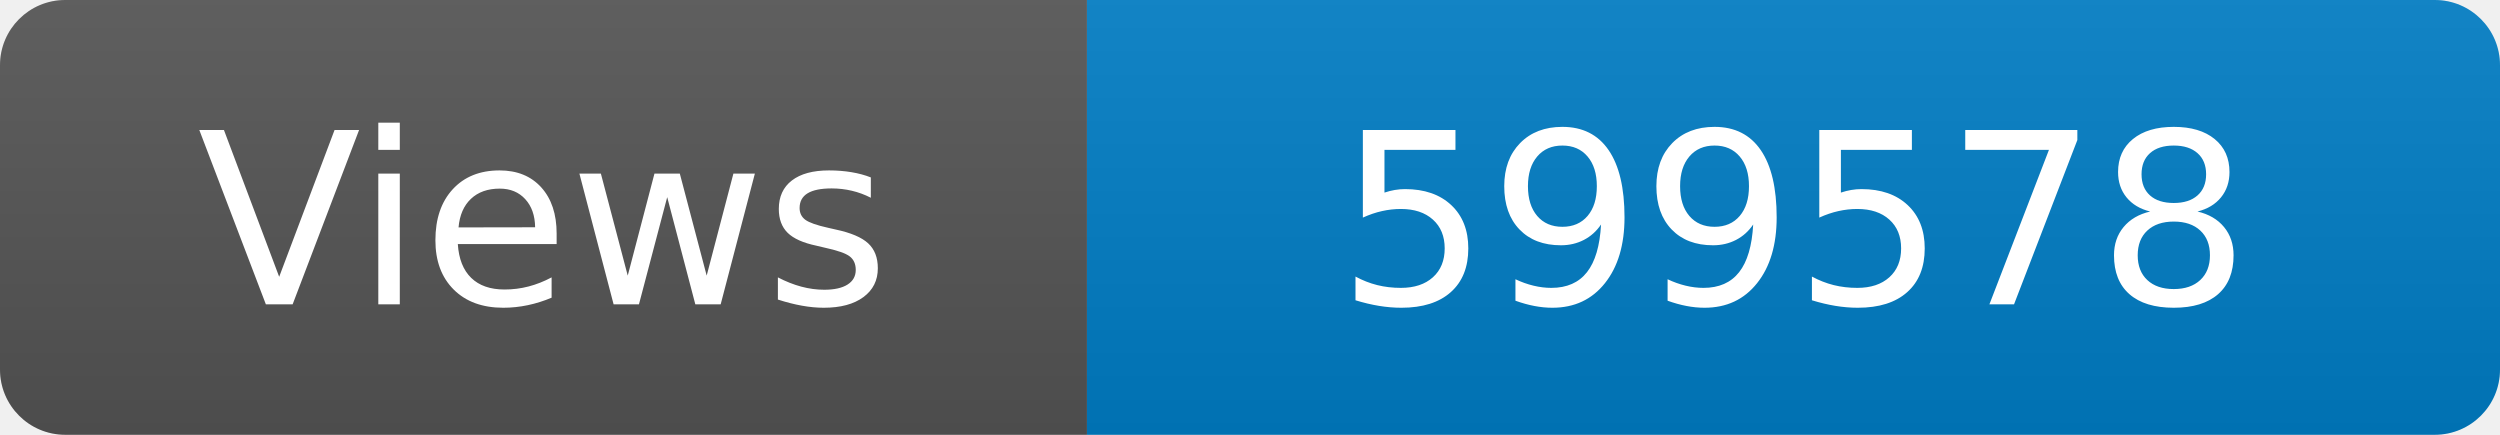
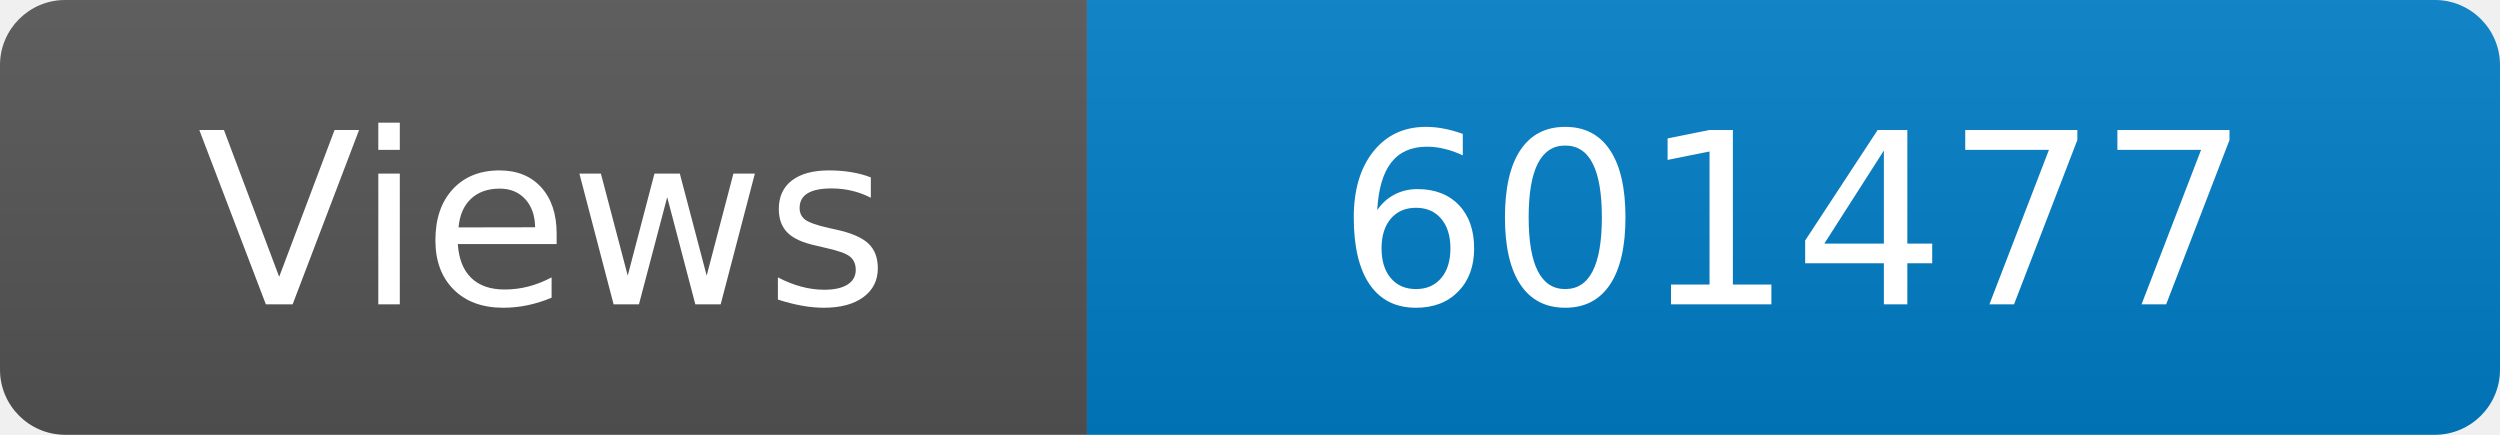
<svg xmlns="http://www.w3.org/2000/svg" width="115" height="20" role="img" aria-label="Maintained?: yes">
  <linearGradient id="s" x2="0" y2="100%">
    <stop offset="0" stop-color="#bbb" stop-opacity=".1" />
    <stop offset="1" stop-opacity=".1" />
  </linearGradient>
  <clipPath id="r">
    <rect width="115" height="20" rx="3" fill="#fff" />
  </clipPath>
  <g clip-path="url(#r)">
    <rect width="50" height="20" fill="#555" />
    <rect x="50" width="160" height="20" fill="#007ec6" />
    <rect width="115" height="20" fill="url(#s)" />
  </g>
  <g fill="#fff" text-anchor="middle" font-family="Verdana,Geneva,DejaVu Sans,sans-serif" font-size="110">
    <text x="250" y="140" transform="scale(.1)" fill="#fff">Views</text>
-     <text x="825" y="140" transform="scale(.1)" fill="#fff">599578</text>
+     <text x="825" y="140" transform="scale(.1)" fill="#fff">601477</text>
  </g>
</svg>
